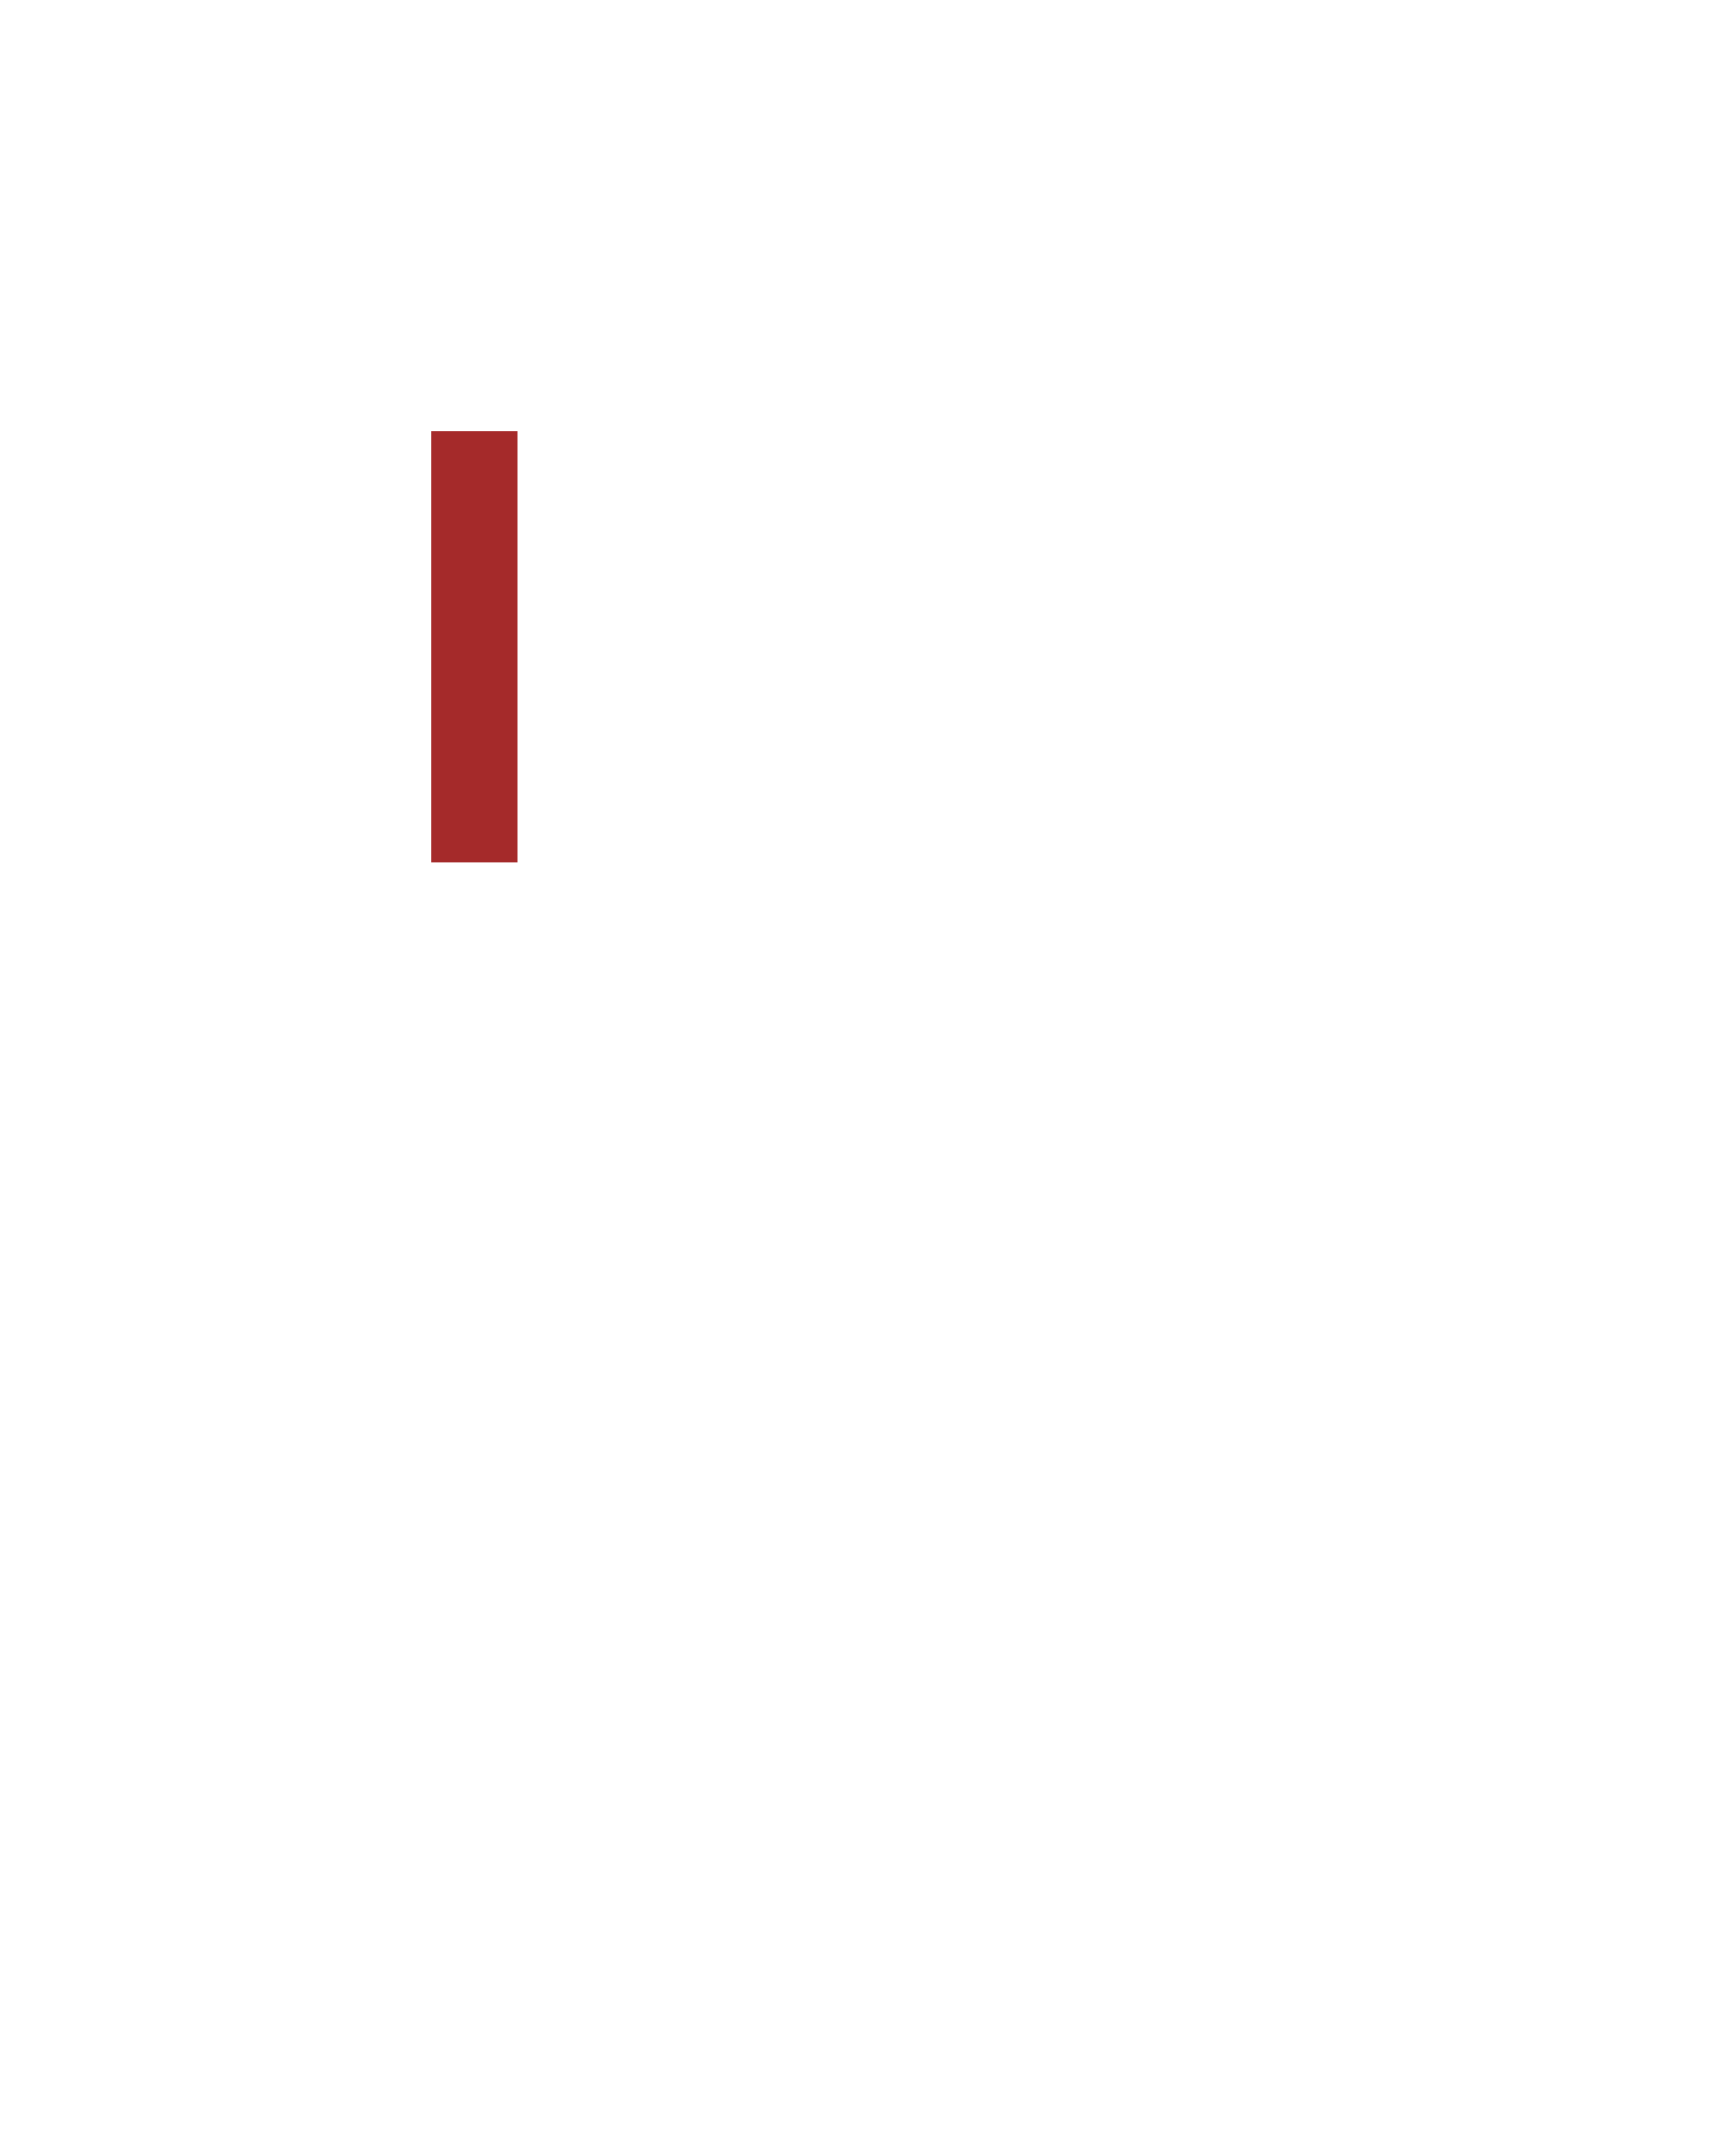
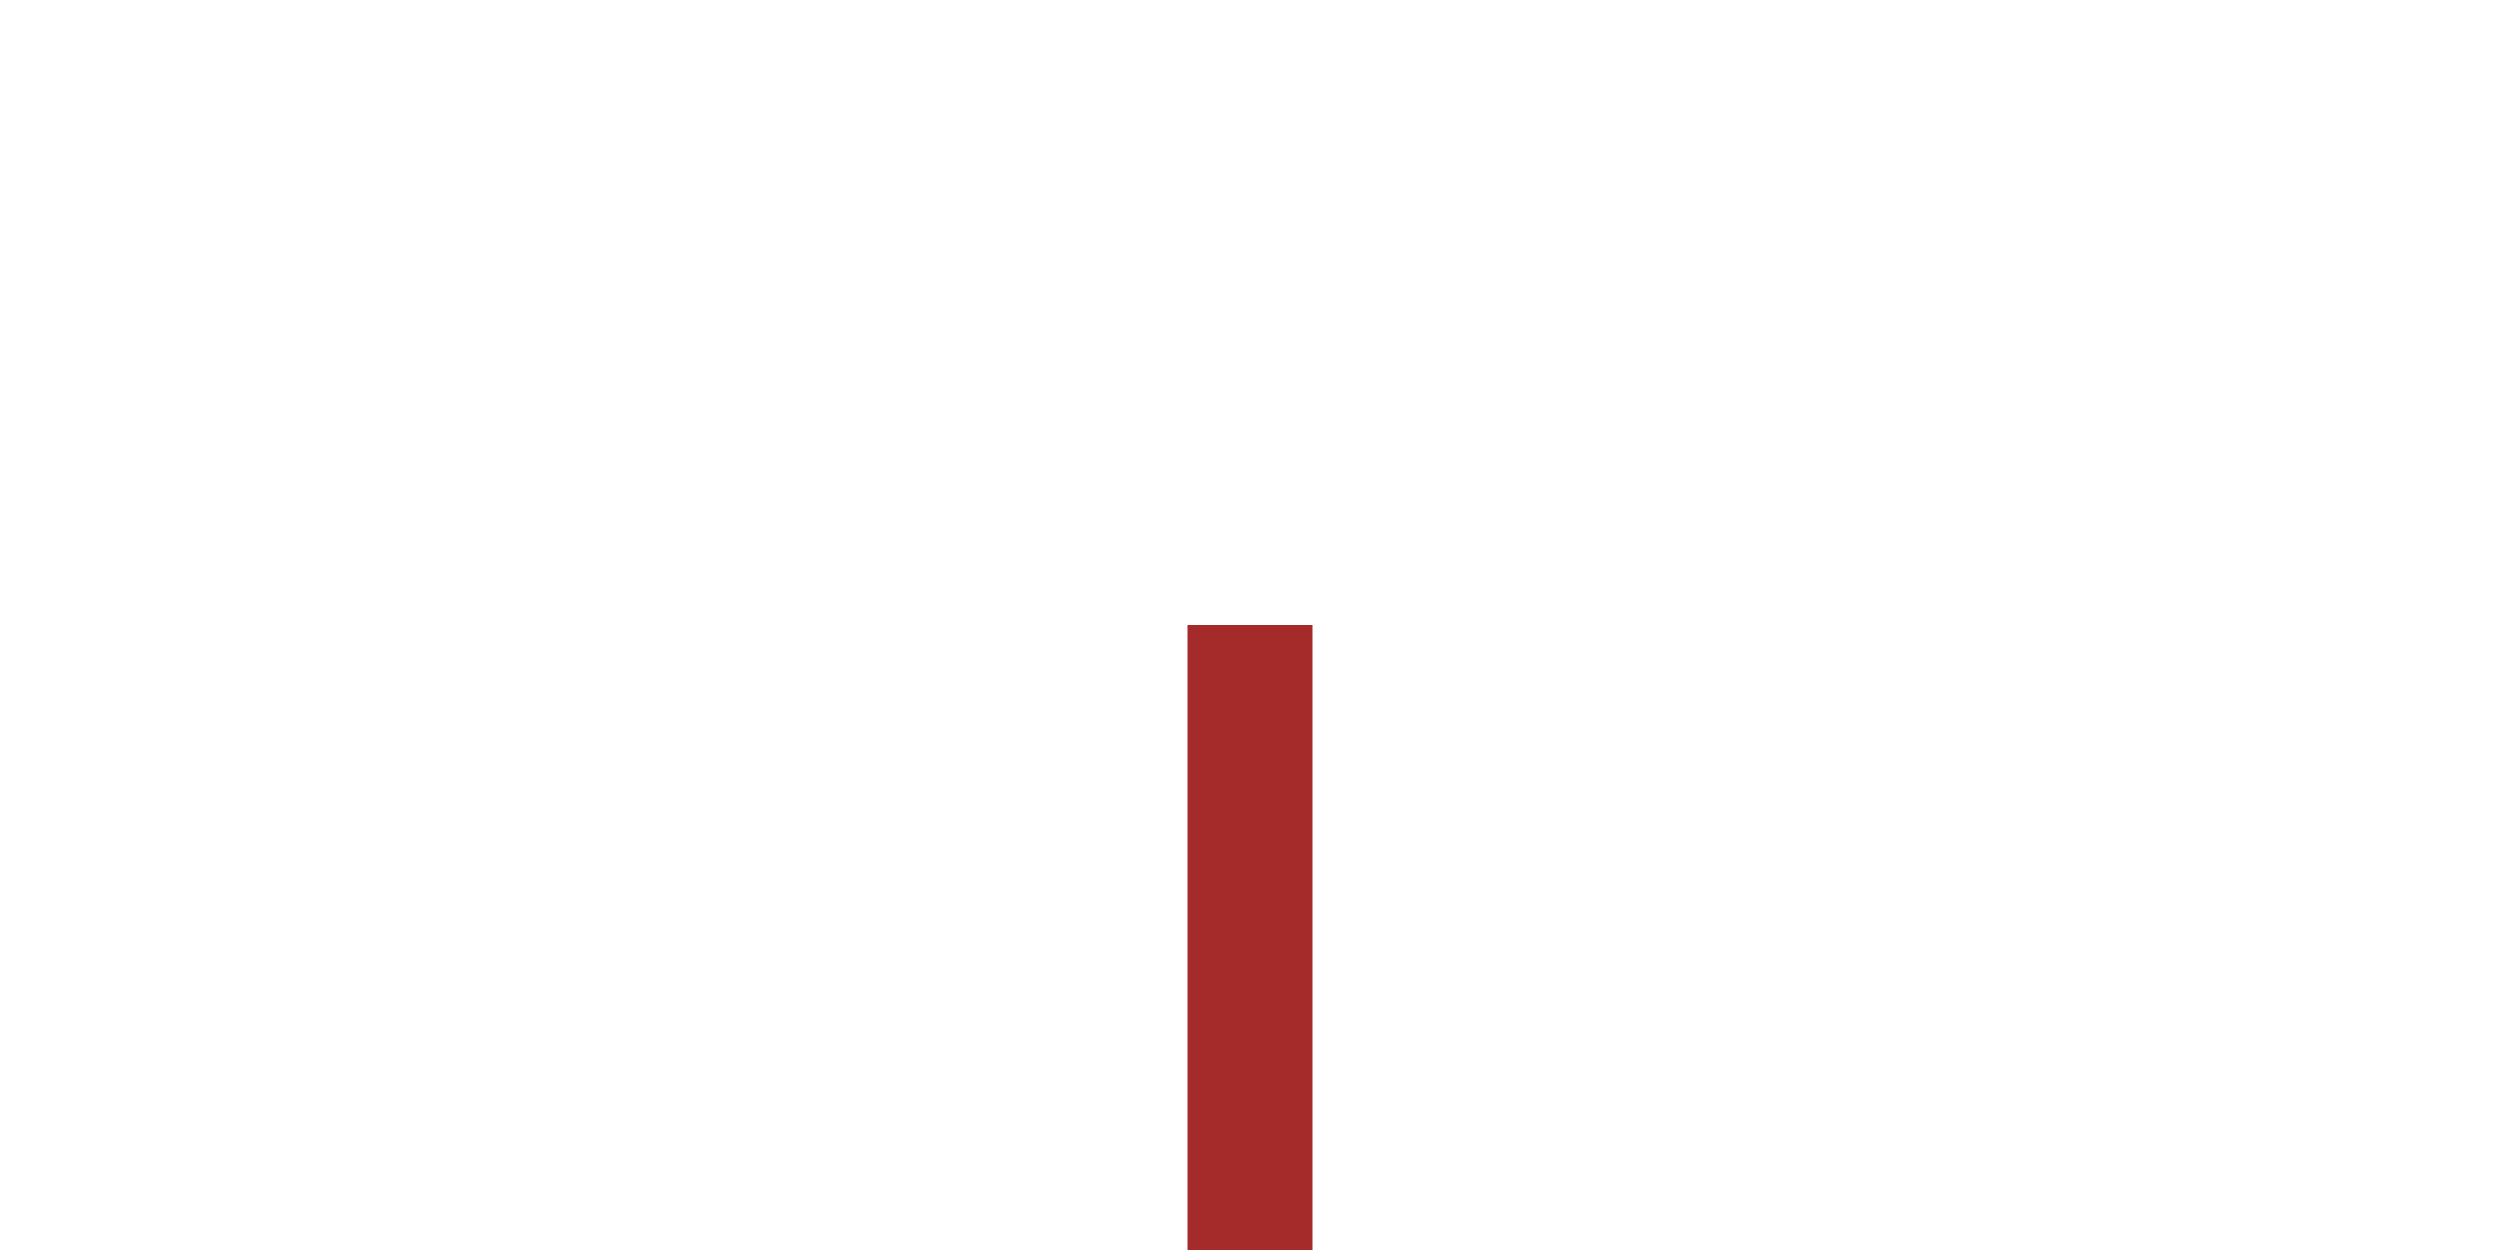
- <svg xmlns="http://www.w3.org/2000/svg" width="200" height="250" version="1.1">
-   <rect x="50" y="50" width="10" height="50" fill="brown" />
+ <svg xmlns="http://www.w3.org/2000/svg" width="200" height="100" version="1.1">
+   <rect x="95" y="50" width="10" height="50" fill="brown" />
</svg>
